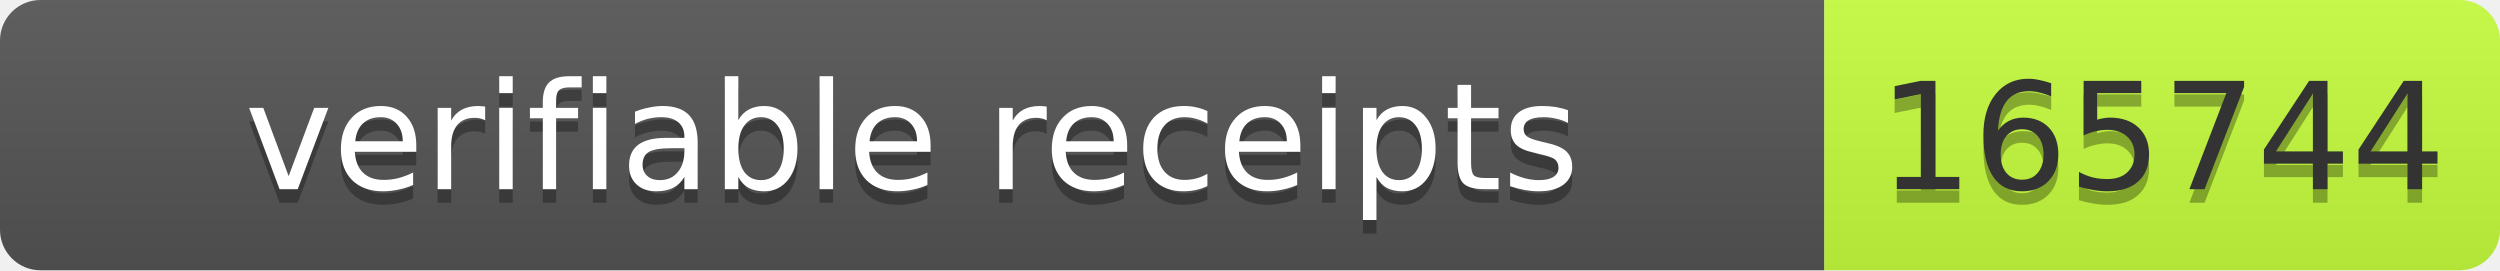
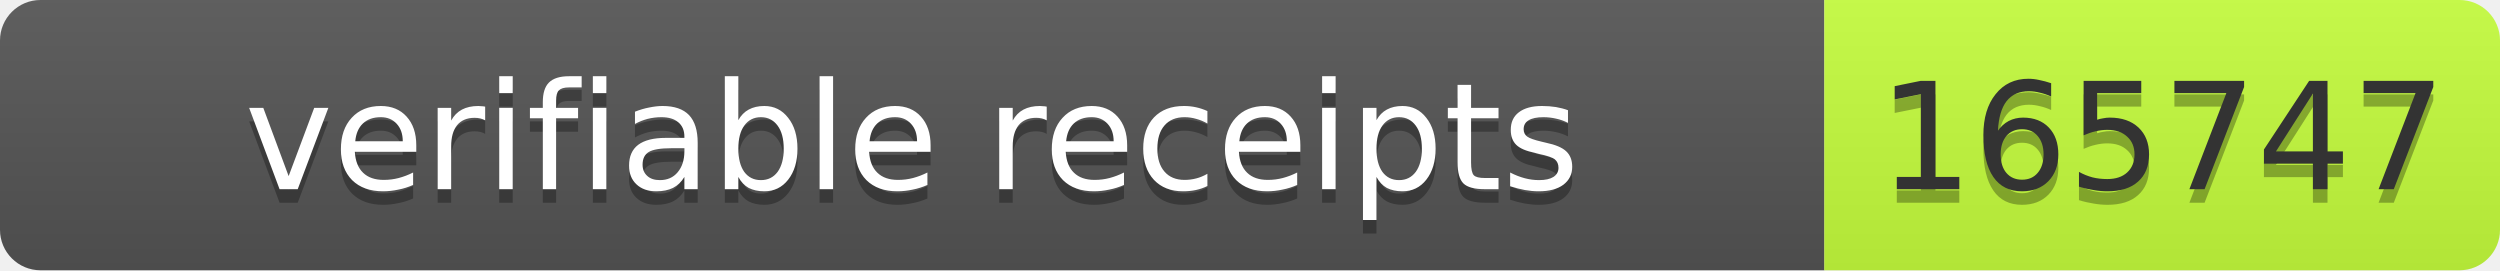
- <svg xmlns="http://www.w3.org/2000/svg" width="185" height="20" role="img" aria-label="verifiable receipts: 165744">
+ <svg xmlns="http://www.w3.org/2000/svg" width="185" height="20" role="img" aria-label="verifiable receipts: 165747">
  <linearGradient id="s" x2="0" y2="100%">
    <stop offset="0" stop-color="#bbb" stop-opacity=".1" />
    <stop offset="1" stop-opacity=".1" />
  </linearGradient>
  <clipPath id="r">
    <rect width="185" height="20" rx="3" fill="#fff" />
  </clipPath>
  <g clip-path="url(#r)">
    <rect width="135" height="20" fill="#555" />
    <rect x="135" width="50" height="20" fill="#c6ff3d" />
    <rect width="185" height="20" fill="url(#s)" />
  </g>
  <g font-family="Verdana,Geneva,DejaVu Sans,sans-serif" font-size="11">
    <text text-anchor="middle" x="67.5" y="15" fill="#010101" fill-opacity=".3" textLength="125">verifiable receipts</text>
    <text text-anchor="middle" x="67.5" y="14" fill="#fff" textLength="125">verifiable receipts</text>
-     <text text-anchor="middle" x="160" y="15" fill="#010101" fill-opacity=".3" textLength="40">165744</text>
-     <text text-anchor="middle" x="160" y="14" fill="#333" textLength="40">165744</text>
+     <text text-anchor="middle" x="160" y="15" fill="#010101" fill-opacity=".3" textLength="40">165747</text>
+     <text text-anchor="middle" x="160" y="14" fill="#333" textLength="40">165747</text>
  </g>
</svg>
